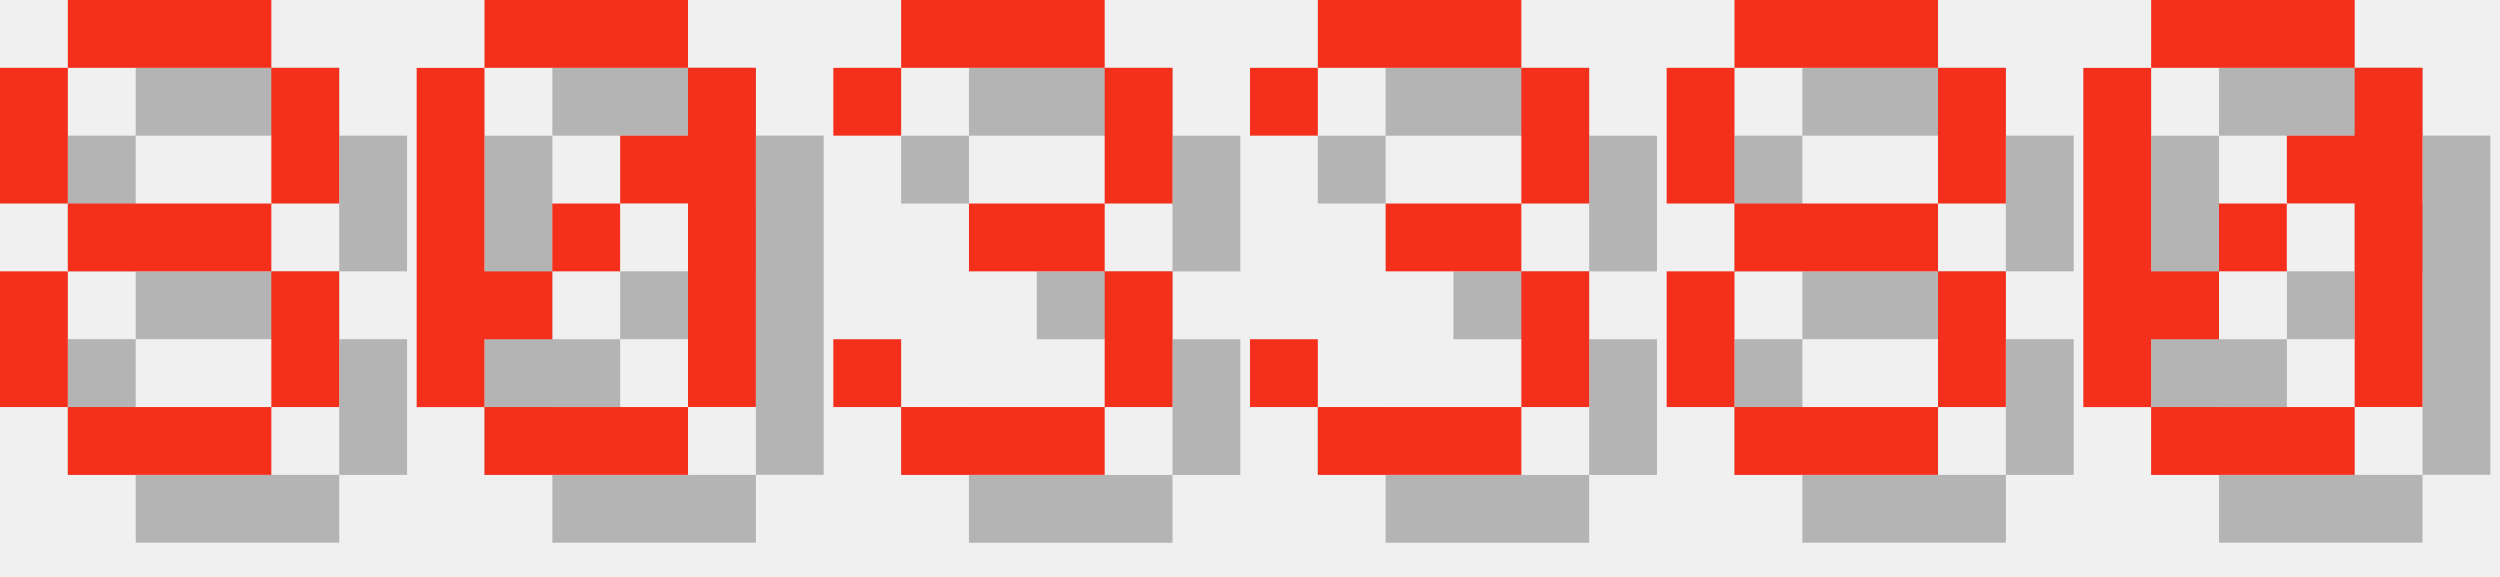
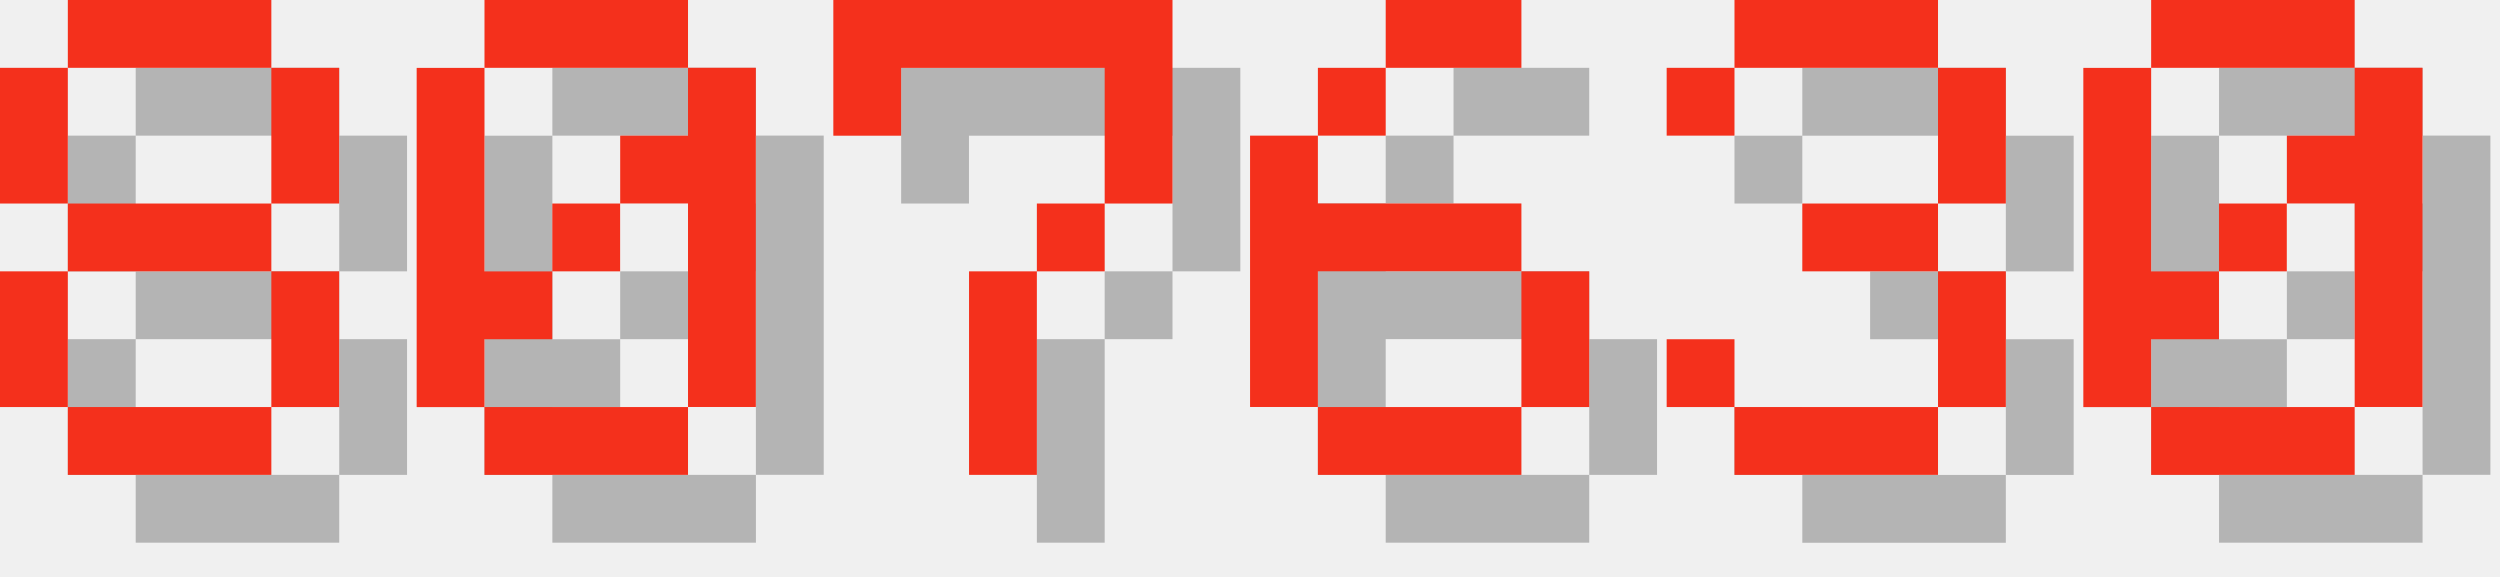
<svg xmlns="http://www.w3.org/2000/svg" version="1.1" width="156.0" height="36">
  <style>
        .text-foreground {
            fill: #F4301C;
        }
        .text-shadow {
            fill: #000000;
            fill-opacity: 0.25;
        }
    </style>
  <g class="digit" id="digit_8" transform="translate(0.0, 0), scale(4)">
    <path id="digit_8_shadow" class="text-shadow" d="m2.117 1.058v1.058h3.175v-1.058h-3.175zm3.175 1.058v2.117h1.058v-2.117h-1.058zm0 2.117h-3.175v1.058h3.175v-1.058zm0 1.058v2.117h1.058v-2.117h-1.058zm0 2.117h-3.175v1.058h3.175v-1.058zm-3.175 0v-2.117h-1.058v2.117h1.058zm0-3.175v-2.117h-1.058v2.117h1.058z" fill-opacity=".5" style="paint-order:stroke fill markers" />
    <path id="digit_8_fg" class="text-foreground" d="m1.058 0v1.058h3.175v-1.058h-3.175zm3.175 1.058v2.117h1.058v-2.117h-1.058zm0 2.117h-3.175v1.058h3.175v-1.058zm0 1.058v2.117h1.058v-2.117h-1.058zm0 2.117h-3.175v1.058h3.175v-1.058zm-3.175 0v-2.117h-1.058v2.117h1.058zm0-3.175v-2.117h-1.058v2.117h1.058z" fill="#fff" style="paint-order:stroke fill markers" />
  </g>
  <g class="digit" id="digit_0" transform="translate(26.0, 0), scale(4)">
    <path id="digit_0_shadow" class="text-shadow" d="m2.117 1.058v1.058h3.175v-1.058h-3.175zm3.175 1.058v1.058h-1.058v1.058h1.058v3.175h1.058v-5.292h-1.058zm0 5.292h-3.175v1.058h3.175v-1.058zm-3.175 0v-1.058h1.058v-1.058h-1.058v-3.175h-1.058v5.292h1.058zm1.058-2.117h1.058v-1.058h-1.058v1.058z" fill-opacity=".5" style="paint-order:stroke fill markers" />
    <path id="digit_0_fg" class="text-foreground" d="m1.058 0v1.058h3.175v-1.058h-3.175zm3.175 1.058v1.058h-1.058v1.058h1.058v3.175h1.058v-5.292h-1.058zm0 5.292h-3.175v1.058h3.175v-1.058zm-3.175 0v-1.058h1.058v-1.058h-1.058v-3.175h-1.058v5.292h1.058zm1.058-2.117h1.058v-1.058h-1.058v1.058z" fill="#fff" style="paint-order:stroke fill markers" />
  </g>
-   <g class="digit" id="digit_3" transform="translate(52.0, 0), scale(4)">
+   <g class="digit" id="digit_7" transform="translate(52.0, 0), scale(4)">
+     <path id="digit_7_shadow" class="text-shadow" d="m1.058 1.058 2e-6 2.117h1.058v-1.058h3.175v1.058l2e-7 1.058h-1.058v1.058h-1.058l4e-7 3.175 1.058 1e-7v-3.175h1.058v-1.058h1.058l5e-7 -1.058v-2.117z" fill-opacity=".5" style="paint-order:stroke fill markers" />
+     <path id="digit_7_fg" class="text-foreground" d="m0 0 2e-6 2.117h1.058v-1.058h3.175v1.058l2e-7 1.058h-1.058v1.058h-1.058l4e-7 3.175 1.058 1e-7v-3.175h1.058v-1.058h1.058l5e-7 -1.058v-2.117z" fill="#fff" style="paint-order:stroke fill markers" />
+   </g>
+   <g class="digit" id="digit_6" transform="translate(78.0, 0), scale(4)">
+     <path id="digit_6_shadow" class="text-shadow" d="m3.175 1.058v1.058h2.117v-1.058h-2.117zm0 1.058h-1.058v1.058h1.058v-1.058zm-1.058 1.058h-1.058v4.233h1.058v-2.117h3.175v-1.058h-3.175v-1.058zm3.175 2.117v2.117h1.058v-2.117h-1.058zm0 2.117h-3.175v1.058h3.175v-1.058z" fill-opacity=".5" style="paint-order:stroke fill markers" />
+     <path id="digit_6_fg" class="text-foreground" d="m2.117 0v1.058h2.117v-1.058h-2.117zm0 1.058h-1.058v1.058h1.058v-1.058zm-1.058 1.058h-1.058v4.233h1.058v-2.117h3.175v-1.058h-3.175v-1.058zm3.175 2.117v2.117h1.058v-2.117h-1.058zm0 2.117h-3.175v1.058h3.175v-1.058z" fill="#fff" style="paint-order:stroke fill markers" />
+   </g>
+   <g class="digit" id="digit_3" transform="translate(104.0, 0), scale(4)">
    <path id="digit_3_shadow" class="text-shadow" d="m1.058 2.117v1.058h1.058v-1.058h3.175v2.117h-2.117v1.058h2.117v2.117h-3.175v-1.058h-1.058v1.058h1.058v1.058h3.175v-1.058h1.058v-2.117h-1.058v-1.058h1.058v-2.117h-1.058v-1.058h-3.175v1.058h-1.058z" fill-opacity=".5" style="paint-order:stroke fill markers" />
    <path id="digit_3_fg" class="text-foreground" d="m0 1.058v1.058h1.058v-1.058h3.175v2.117h-2.117v1.058h2.117v2.117h-3.175v-1.058h-1.058v1.058h1.058v1.058h3.175v-1.058h1.058v-2.117h-1.058v-1.058h1.058v-2.117h-1.058v-1.058h-3.175v1.058h-1.058z" fill="#fff" style="paint-order:stroke fill markers" />
-   </g>
-   <g class="digit" id="digit_3" transform="translate(78.0, 0), scale(4)">
-     <path id="digit_3_shadow" class="text-shadow" d="m1.058 2.117v1.058h1.058v-1.058h3.175v2.117h-2.117v1.058h2.117v2.117h-3.175v-1.058h-1.058v1.058h1.058v1.058h3.175v-1.058h1.058v-2.117h-1.058v-1.058h1.058v-2.117h-1.058v-1.058h-3.175v1.058h-1.058z" fill-opacity=".5" style="paint-order:stroke fill markers" />
-     <path id="digit_3_fg" class="text-foreground" d="m0 1.058v1.058h1.058v-1.058h3.175v2.117h-2.117v1.058h2.117v2.117h-3.175v-1.058h-1.058v1.058h1.058v1.058h3.175v-1.058h1.058v-2.117h-1.058v-1.058h1.058v-2.117h-1.058v-1.058h-3.175v1.058h-1.058z" fill="#fff" style="paint-order:stroke fill markers" />
-   </g>
-   <g class="digit" id="digit_8" transform="translate(104.0, 0), scale(4)">
-     <path id="digit_8_shadow" class="text-shadow" d="m2.117 1.058v1.058h3.175v-1.058h-3.175zm3.175 1.058v2.117h1.058v-2.117h-1.058zm0 2.117h-3.175v1.058h3.175v-1.058zm0 1.058v2.117h1.058v-2.117h-1.058zm0 2.117h-3.175v1.058h3.175v-1.058zm-3.175 0v-2.117h-1.058v2.117h1.058zm0-3.175v-2.117h-1.058v2.117h1.058z" fill-opacity=".5" style="paint-order:stroke fill markers" />
-     <path id="digit_8_fg" class="text-foreground" d="m1.058 0v1.058h3.175v-1.058h-3.175zm3.175 1.058v2.117h1.058v-2.117h-1.058zm0 2.117h-3.175v1.058h3.175v-1.058zm0 1.058v2.117h1.058v-2.117h-1.058zm0 2.117h-3.175v1.058h3.175v-1.058zm-3.175 0v-2.117h-1.058v2.117h1.058zm0-3.175v-2.117h-1.058v2.117h1.058z" fill="#fff" style="paint-order:stroke fill markers" />
  </g>
  <g class="digit" id="digit_0" transform="translate(130.0, 0), scale(4)">
    <path id="digit_0_shadow" class="text-shadow" d="m2.117 1.058v1.058h3.175v-1.058h-3.175zm3.175 1.058v1.058h-1.058v1.058h1.058v3.175h1.058v-5.292h-1.058zm0 5.292h-3.175v1.058h3.175v-1.058zm-3.175 0v-1.058h1.058v-1.058h-1.058v-3.175h-1.058v5.292h1.058zm1.058-2.117h1.058v-1.058h-1.058v1.058z" fill-opacity=".5" style="paint-order:stroke fill markers" />
    <path id="digit_0_fg" class="text-foreground" d="m1.058 0v1.058h3.175v-1.058h-3.175zm3.175 1.058v1.058h-1.058v1.058h1.058v3.175h1.058v-5.292h-1.058zm0 5.292h-3.175v1.058h3.175v-1.058zm-3.175 0v-1.058h1.058v-1.058h-1.058v-3.175h-1.058v5.292h1.058zm1.058-2.117h1.058v-1.058h-1.058v1.058z" fill="#fff" style="paint-order:stroke fill markers" />
  </g>
</svg>
